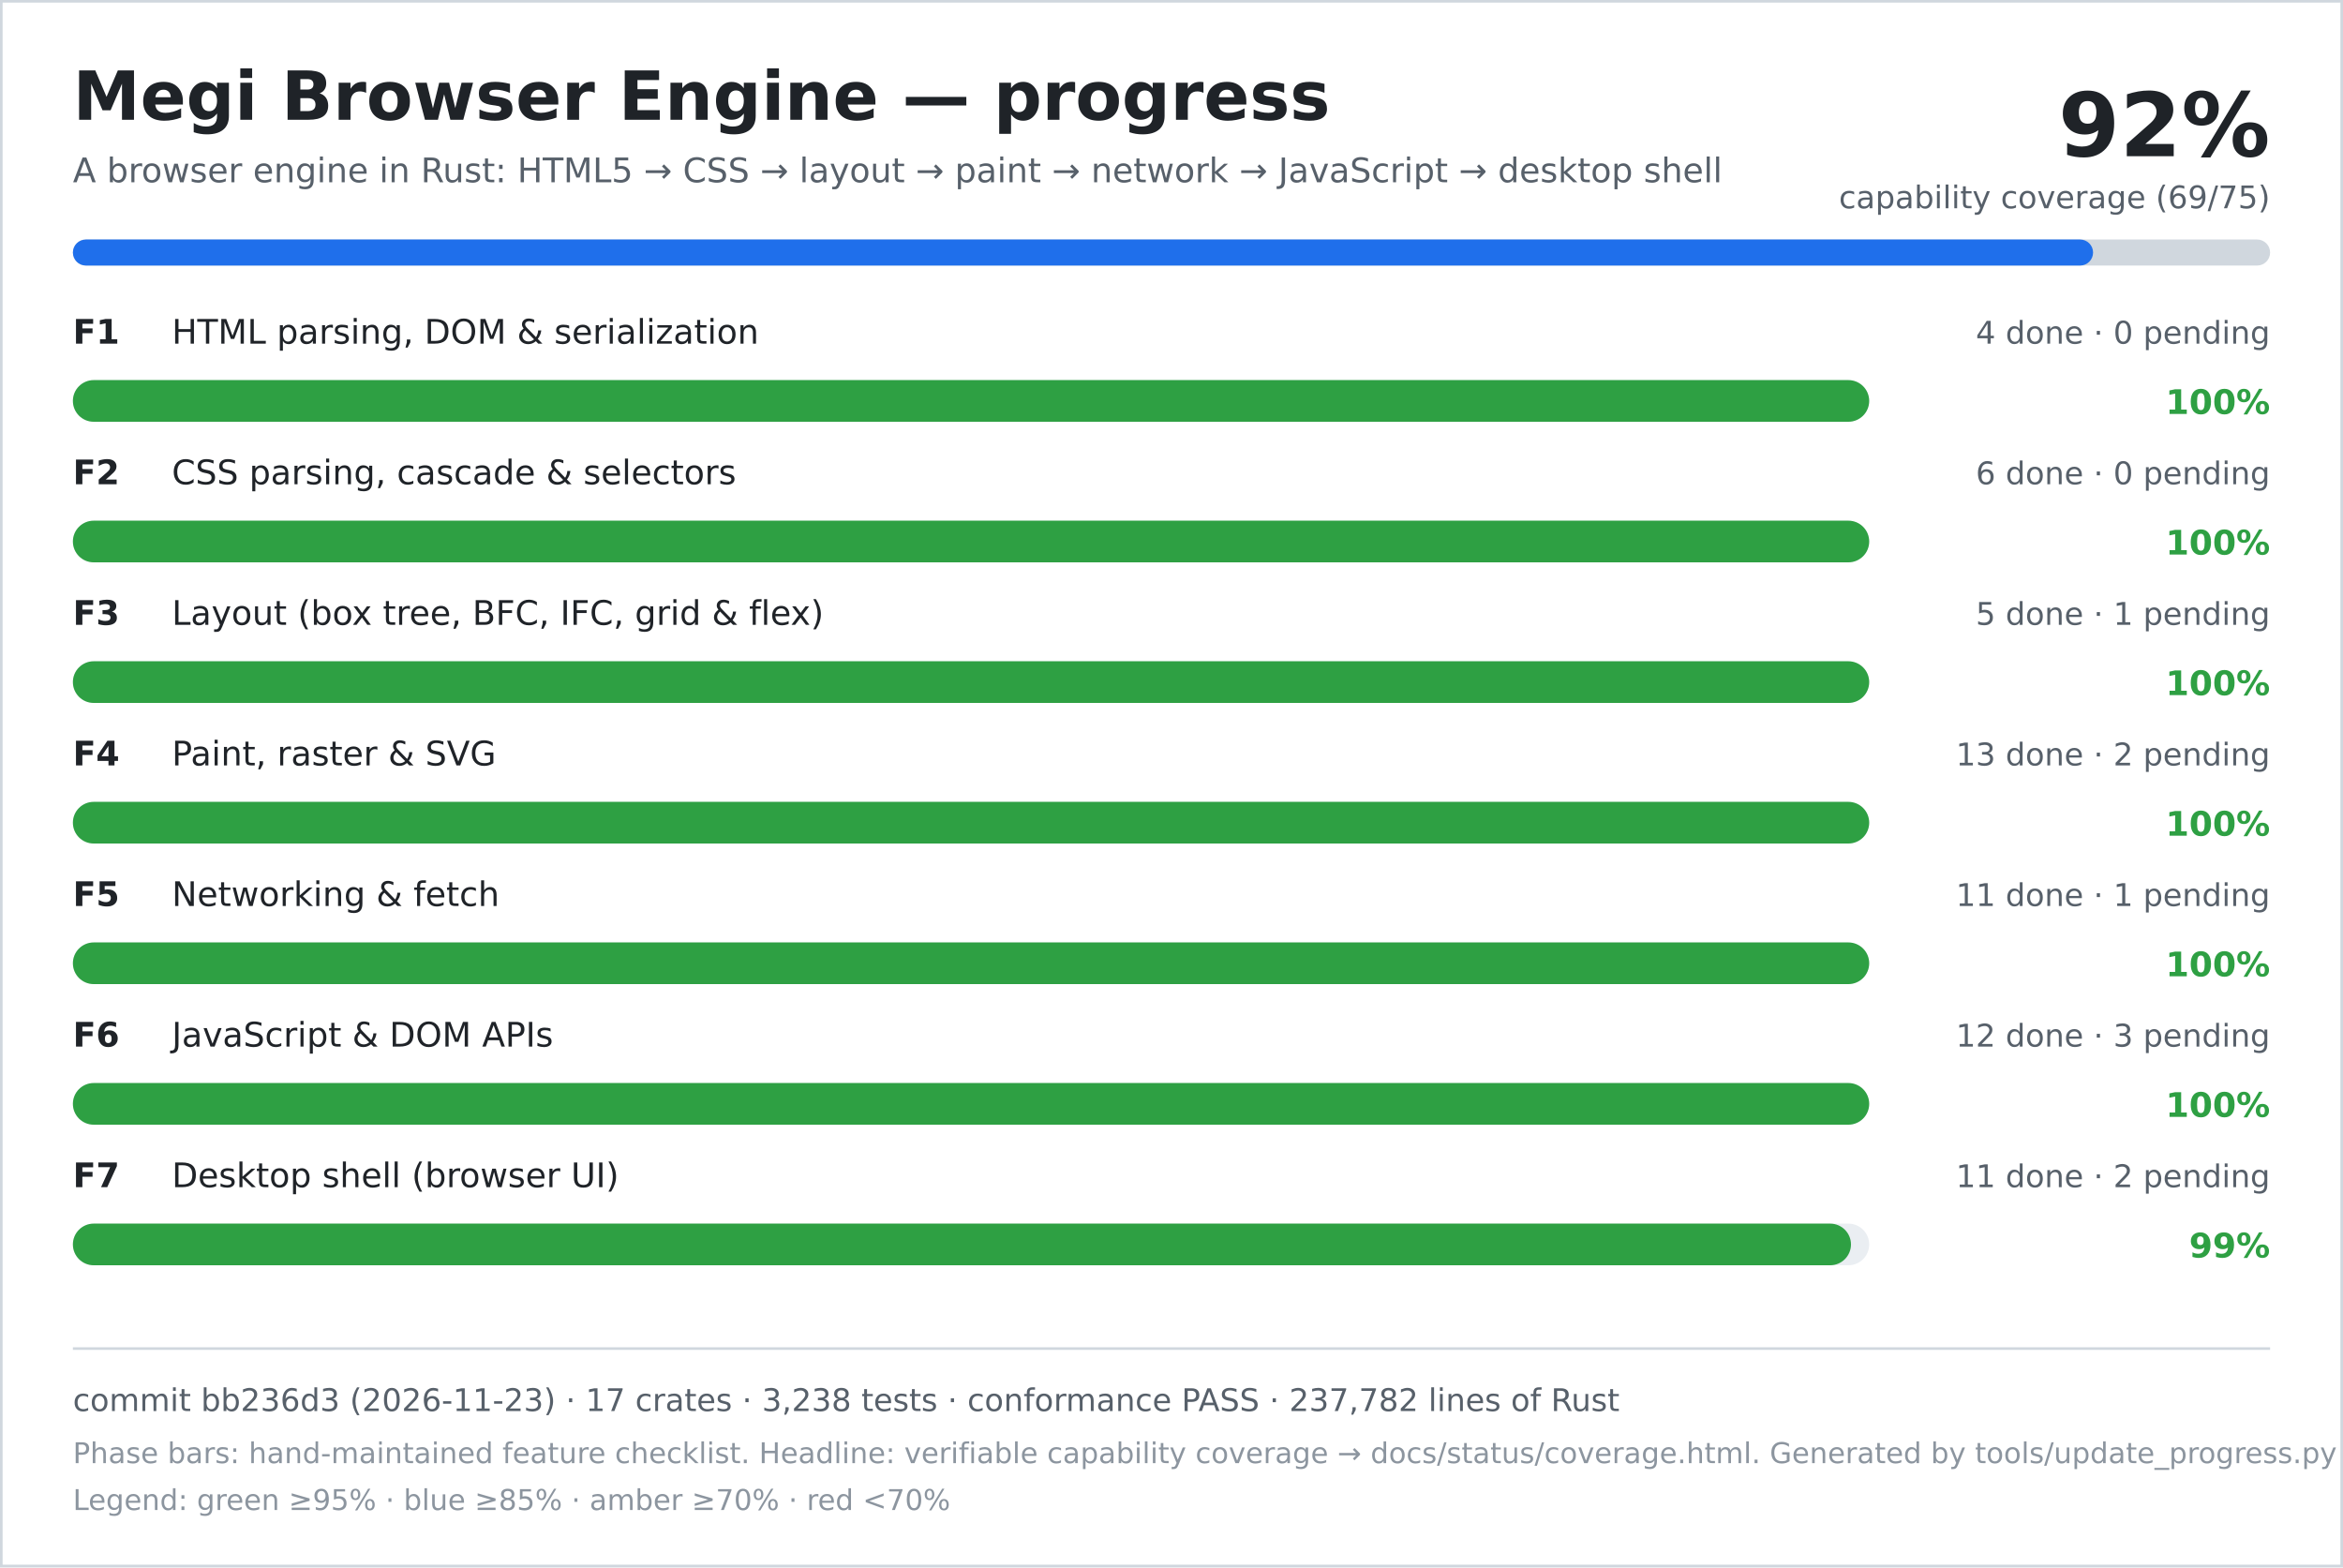
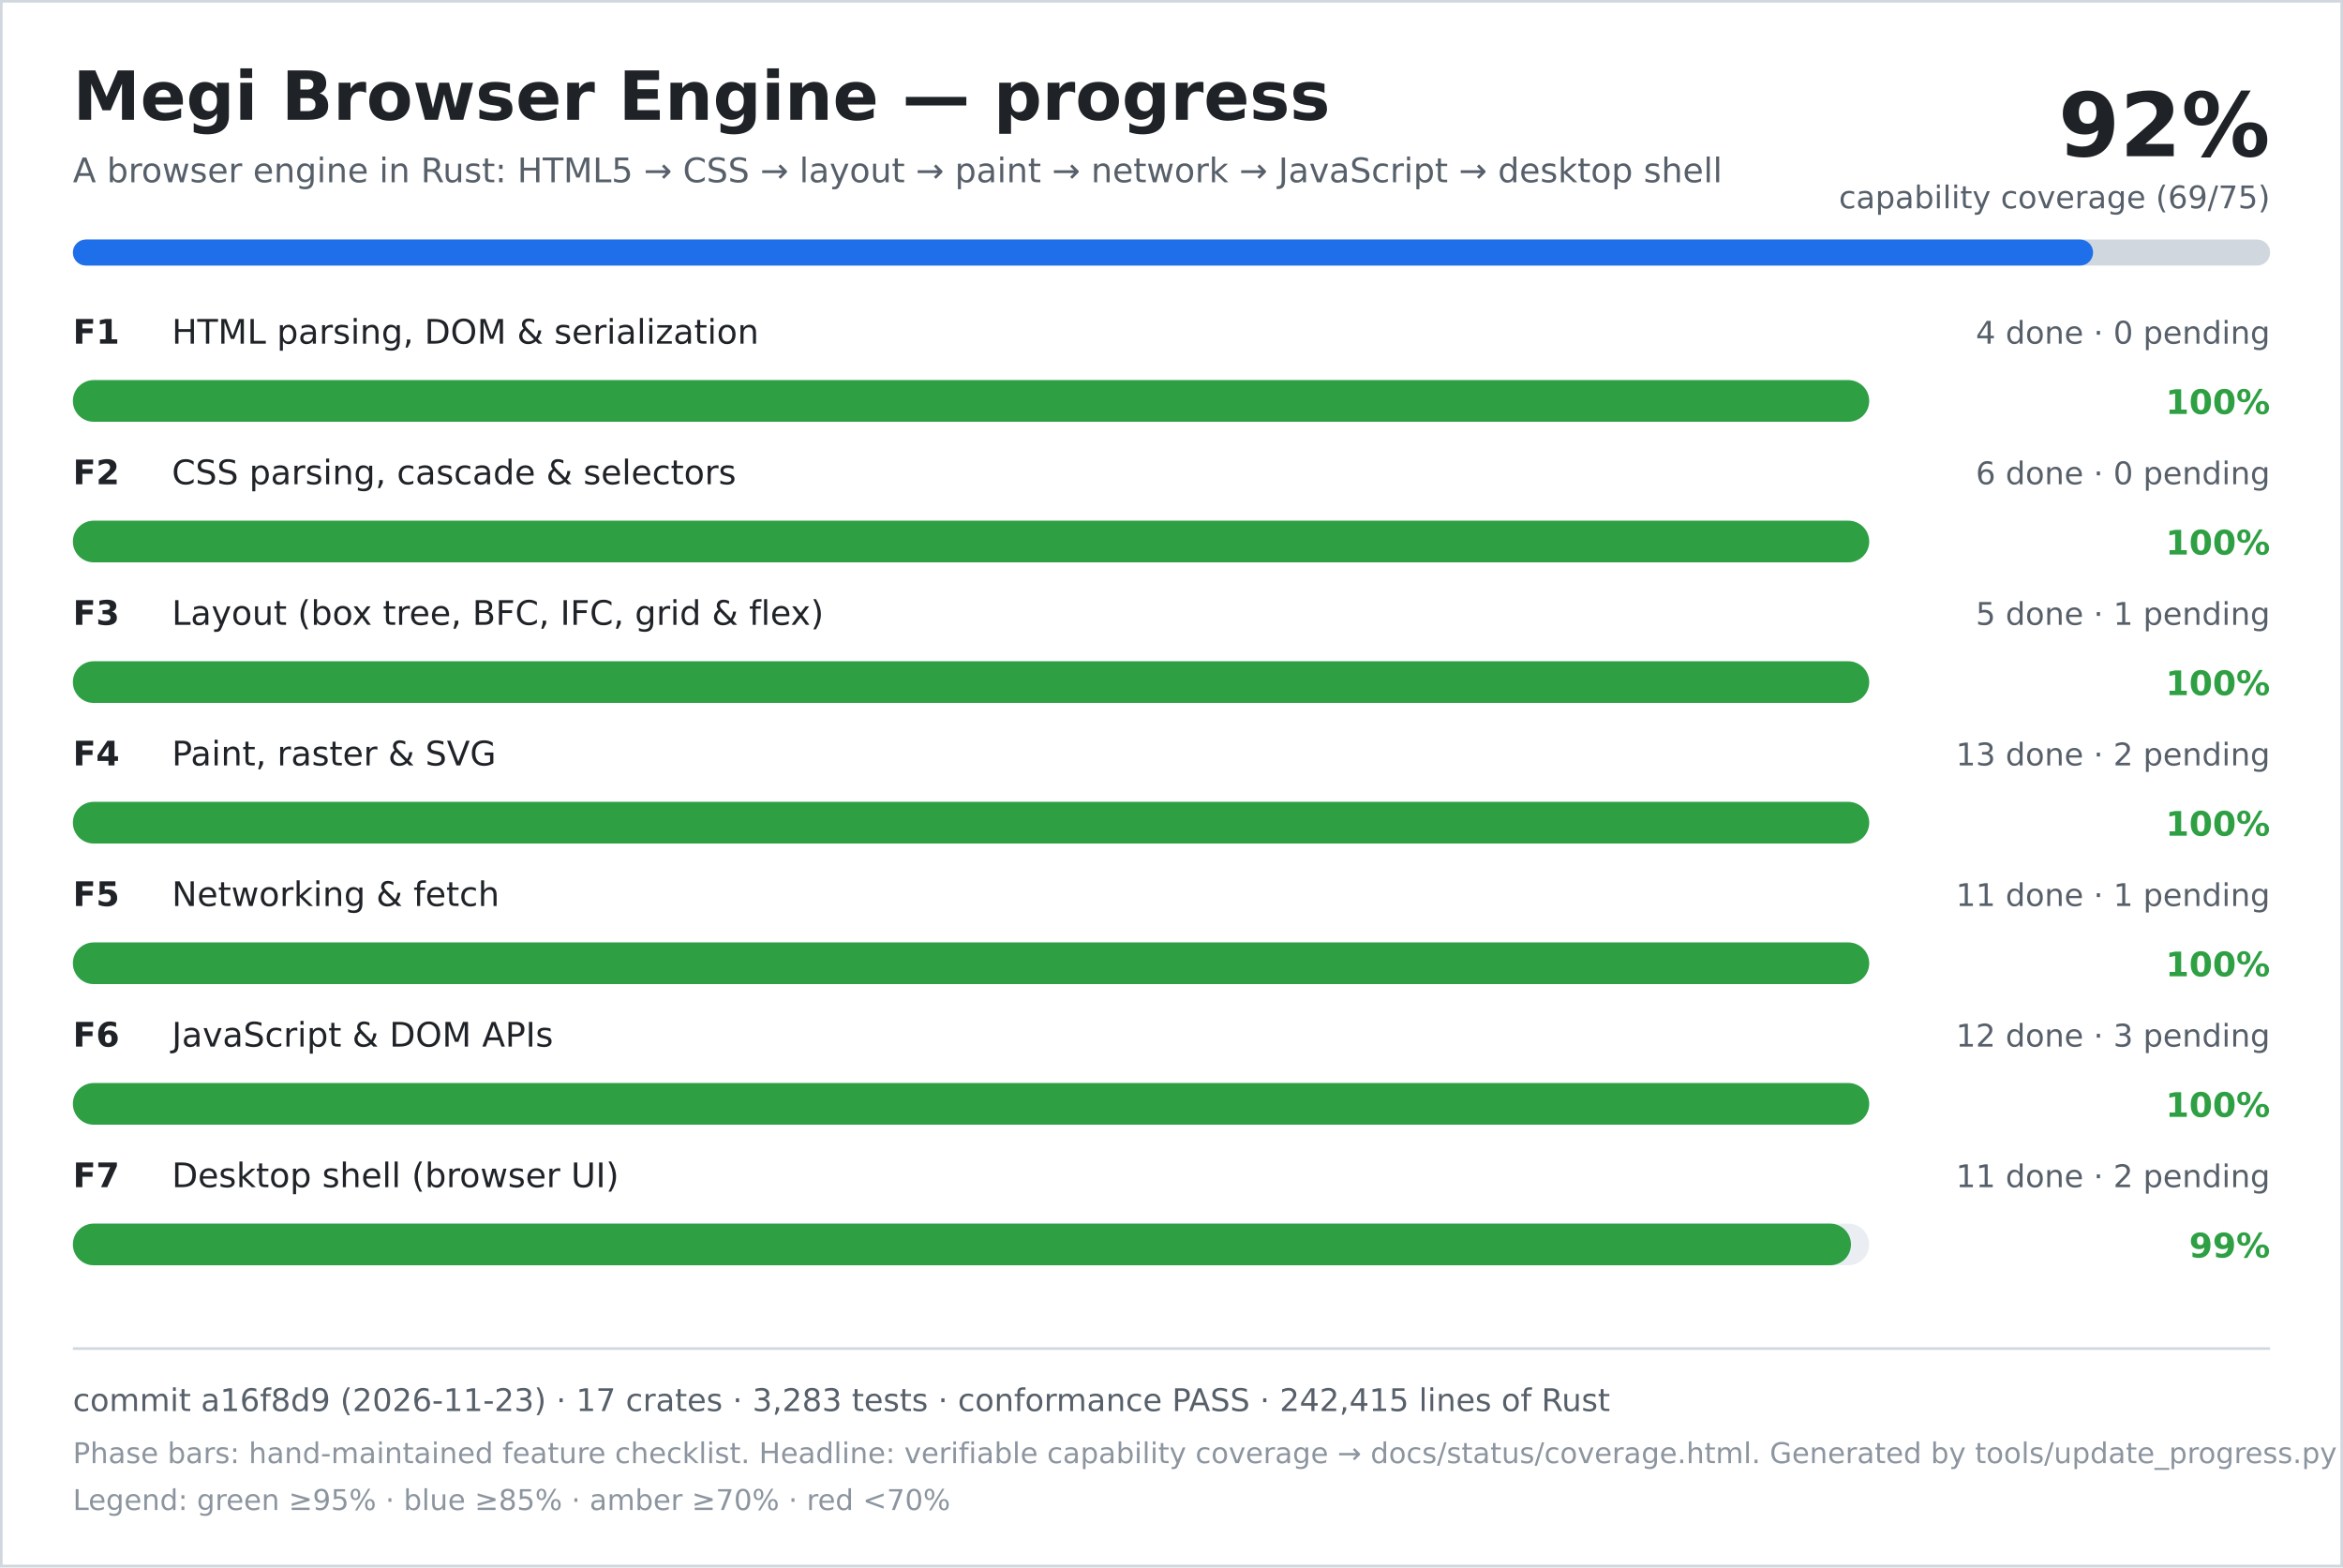
<svg xmlns="http://www.w3.org/2000/svg" width="900" height="602" viewBox="0 0 900 602" role="img" aria-labelledby="title desc">
  <rect width="900" height="602" fill="#ffffff" />
  <rect x="0.5" y="0.5" width="899" height="601" fill="none" stroke="#d0d7de" />
  <text x="28" y="46" font-family="DejaVu Sans, Verdana, sans-serif" font-size="26" font-weight="700" fill="#1f2328">Megi Browser Engine — progress</text>
  <text x="28" y="70" font-family="DejaVu Sans, Verdana, sans-serif" font-size="13" fill="#57606a">A browser engine in Rust: HTML5 → CSS → layout → paint → network → JavaScript → desktop shell</text>
  <text x="872" y="60" text-anchor="end" font-family="DejaVu Sans, Verdana, sans-serif" font-size="34" font-weight="700" fill="#1f2328">92%</text>
  <text x="872" y="80" text-anchor="end" font-family="DejaVu Sans, Verdana, sans-serif" font-size="12" fill="#57606a">capability coverage (69/75)</text>
  <rect x="28" y="92" width="844" height="10" rx="5" fill="#d0d7de" />
  <rect x="28" y="92" width="776" height="10" rx="5" fill="#1f6feb" />
  <text x="28" y="132" font-family="DejaVu Sans, Verdana, sans-serif" font-size="13" font-weight="700" fill="#1f2328">F1</text>
  <text x="66" y="132" font-family="DejaVu Sans, Verdana, sans-serif" font-size="13" fill="#1f2328">HTML parsing, DOM &amp; serialization</text>
  <text x="872" y="132" text-anchor="end" font-family="DejaVu Sans, Verdana, sans-serif" font-size="12" fill="#57606a">4 done · 0 pending</text>
  <rect x="28" y="146" width="690" height="16" rx="8" fill="#eaeef2" />
  <rect x="28" y="146" width="690" height="16" rx="8" fill="#2ea043" />
  <text x="872" y="159" text-anchor="end" font-family="DejaVu Sans, Verdana, sans-serif" font-size="13" font-weight="700" fill="#2ea043">100%</text>
  <text x="28" y="186" font-family="DejaVu Sans, Verdana, sans-serif" font-size="13" font-weight="700" fill="#1f2328">F2</text>
  <text x="66" y="186" font-family="DejaVu Sans, Verdana, sans-serif" font-size="13" fill="#1f2328">CSS parsing, cascade &amp; selectors</text>
  <text x="872" y="186" text-anchor="end" font-family="DejaVu Sans, Verdana, sans-serif" font-size="12" fill="#57606a">6 done · 0 pending</text>
  <rect x="28" y="200" width="690" height="16" rx="8" fill="#eaeef2" />
  <rect x="28" y="200" width="690" height="16" rx="8" fill="#2ea043" />
  <text x="872" y="213" text-anchor="end" font-family="DejaVu Sans, Verdana, sans-serif" font-size="13" font-weight="700" fill="#2ea043">100%</text>
  <text x="28" y="240" font-family="DejaVu Sans, Verdana, sans-serif" font-size="13" font-weight="700" fill="#1f2328">F3</text>
  <text x="66" y="240" font-family="DejaVu Sans, Verdana, sans-serif" font-size="13" fill="#1f2328">Layout (box tree, BFC, IFC, grid &amp; flex)</text>
  <text x="872" y="240" text-anchor="end" font-family="DejaVu Sans, Verdana, sans-serif" font-size="12" fill="#57606a">5 done · 1 pending</text>
  <rect x="28" y="254" width="690" height="16" rx="8" fill="#eaeef2" />
  <rect x="28" y="254" width="690" height="16" rx="8" fill="#2ea043" />
  <text x="872" y="267" text-anchor="end" font-family="DejaVu Sans, Verdana, sans-serif" font-size="13" font-weight="700" fill="#2ea043">100%</text>
  <text x="28" y="294" font-family="DejaVu Sans, Verdana, sans-serif" font-size="13" font-weight="700" fill="#1f2328">F4</text>
  <text x="66" y="294" font-family="DejaVu Sans, Verdana, sans-serif" font-size="13" fill="#1f2328">Paint, raster &amp; SVG</text>
  <text x="872" y="294" text-anchor="end" font-family="DejaVu Sans, Verdana, sans-serif" font-size="12" fill="#57606a">13 done · 2 pending</text>
  <rect x="28" y="308" width="690" height="16" rx="8" fill="#eaeef2" />
  <rect x="28" y="308" width="690" height="16" rx="8" fill="#2ea043" />
  <text x="872" y="321" text-anchor="end" font-family="DejaVu Sans, Verdana, sans-serif" font-size="13" font-weight="700" fill="#2ea043">100%</text>
  <text x="28" y="348" font-family="DejaVu Sans, Verdana, sans-serif" font-size="13" font-weight="700" fill="#1f2328">F5</text>
  <text x="66" y="348" font-family="DejaVu Sans, Verdana, sans-serif" font-size="13" fill="#1f2328">Networking &amp; fetch</text>
  <text x="872" y="348" text-anchor="end" font-family="DejaVu Sans, Verdana, sans-serif" font-size="12" fill="#57606a">11 done · 1 pending</text>
  <rect x="28" y="362" width="690" height="16" rx="8" fill="#eaeef2" />
  <rect x="28" y="362" width="690" height="16" rx="8" fill="#2ea043" />
  <text x="872" y="375" text-anchor="end" font-family="DejaVu Sans, Verdana, sans-serif" font-size="13" font-weight="700" fill="#2ea043">100%</text>
  <text x="28" y="402" font-family="DejaVu Sans, Verdana, sans-serif" font-size="13" font-weight="700" fill="#1f2328">F6</text>
  <text x="66" y="402" font-family="DejaVu Sans, Verdana, sans-serif" font-size="13" fill="#1f2328">JavaScript &amp; DOM APIs</text>
  <text x="872" y="402" text-anchor="end" font-family="DejaVu Sans, Verdana, sans-serif" font-size="12" fill="#57606a">12 done · 3 pending</text>
  <rect x="28" y="416" width="690" height="16" rx="8" fill="#eaeef2" />
  <rect x="28" y="416" width="690" height="16" rx="8" fill="#2ea043" />
  <text x="872" y="429" text-anchor="end" font-family="DejaVu Sans, Verdana, sans-serif" font-size="13" font-weight="700" fill="#2ea043">100%</text>
  <text x="28" y="456" font-family="DejaVu Sans, Verdana, sans-serif" font-size="13" font-weight="700" fill="#1f2328">F7</text>
  <text x="66" y="456" font-family="DejaVu Sans, Verdana, sans-serif" font-size="13" fill="#1f2328">Desktop shell (browser UI)</text>
  <text x="872" y="456" text-anchor="end" font-family="DejaVu Sans, Verdana, sans-serif" font-size="12" fill="#57606a">11 done · 2 pending</text>
  <rect x="28" y="470" width="690" height="16" rx="8" fill="#eaeef2" />
  <rect x="28" y="470" width="683" height="16" rx="8" fill="#2ea043" />
  <text x="872" y="483" text-anchor="end" font-family="DejaVu Sans, Verdana, sans-serif" font-size="13" font-weight="700" fill="#2ea043">99%</text>
  <line x1="28" y1="518" x2="872" y2="518" stroke="#d0d7de" />
-   <text x="28" y="542" font-family="DejaVu Sans, Verdana, sans-serif" font-size="12" fill="#57606a">commit bb236d3 (2026-11-23) · 17 crates · 3,238 tests · conformance PASS · 237,782 lines of Rust</text>
+   <text x="28" y="542" font-family="DejaVu Sans, Verdana, sans-serif" font-size="12" fill="#57606a">commit a16f8d9 (2026-11-23) · 17 crates · 3,283 tests · conformance PASS · 242,415 lines of Rust</text>
  <text x="28" y="562" font-family="DejaVu Sans, Verdana, sans-serif" font-size="11" fill="#8c959f">Phase bars: hand-maintained feature checklist. Headline: verifiable capability coverage → docs/status/coverage.html. Generated by tools/update_progress.py — do not edit.</text>
  <text x="28" y="580" font-family="DejaVu Sans, Verdana, sans-serif" font-size="11" fill="#8c959f">Legend: green ≥95% · blue ≥85% · amber ≥70% · red &lt;70%</text>
</svg>
